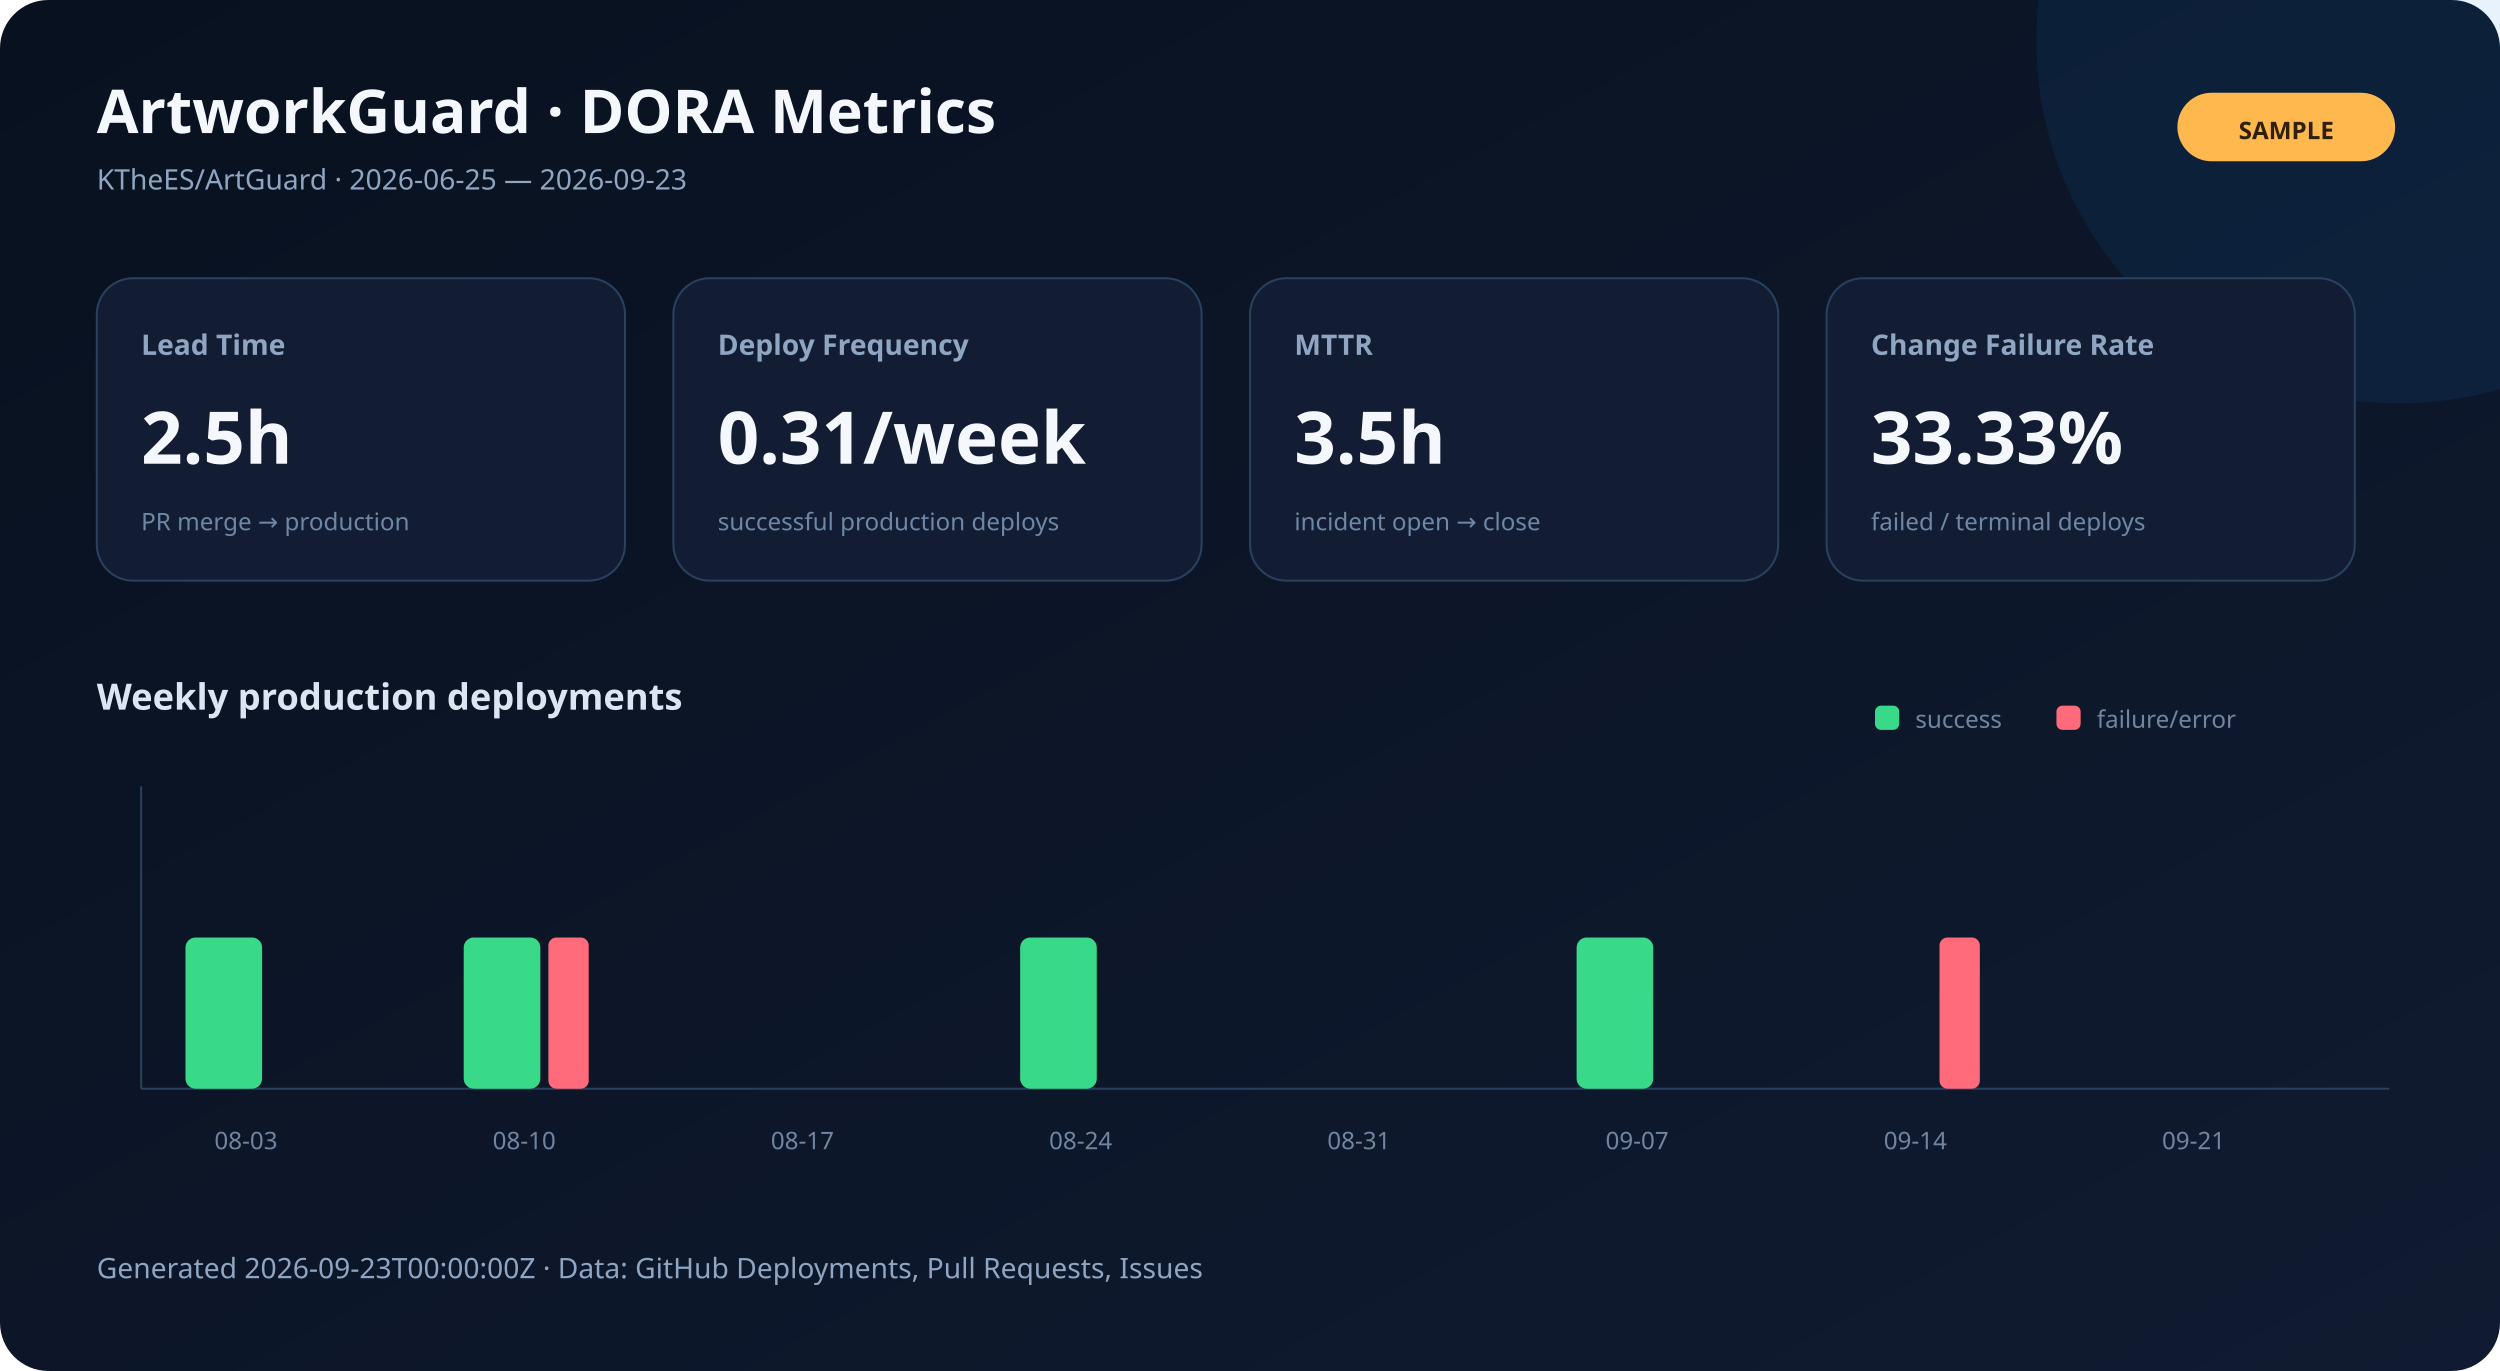
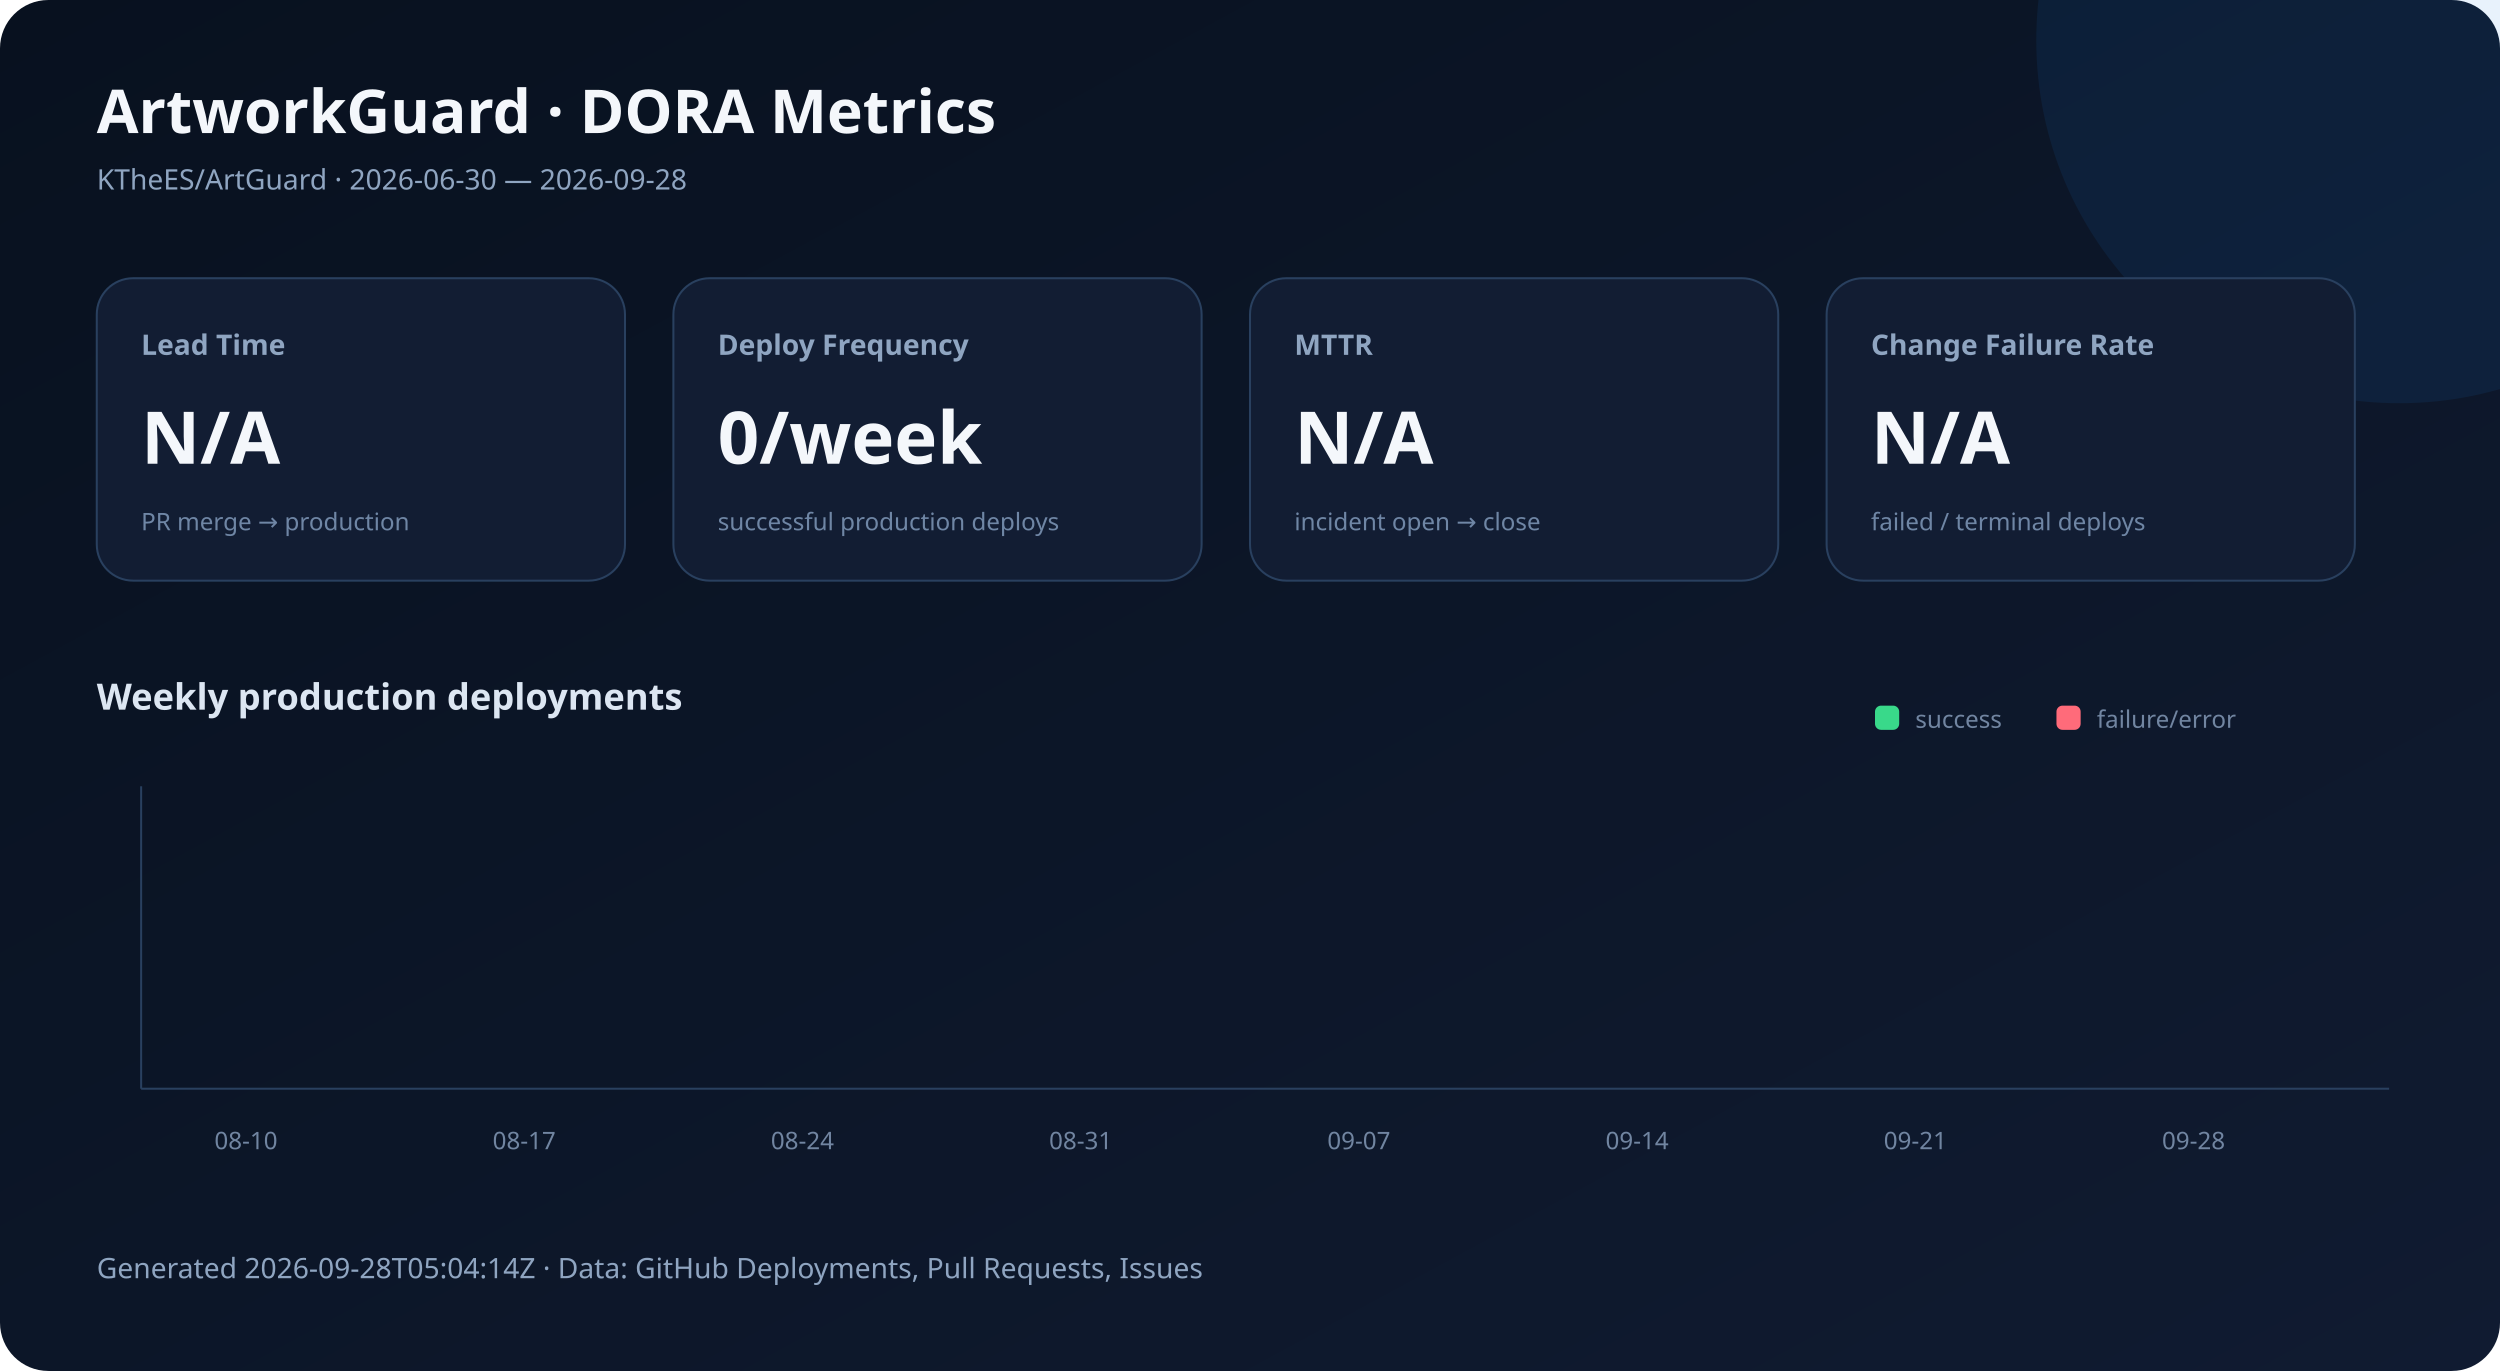
<svg xmlns="http://www.w3.org/2000/svg" width="1240" height="680" viewBox="0 0 1240 680" role="img" aria-labelledby="title desc">
  <defs>
    <linearGradient id="bg" x1="0" y1="0" x2="1" y2="1">
      <stop stop-color="#08111f" />
      <stop offset="1" stop-color="#101b31" />
    </linearGradient>
    <style>
      .title{font:700 30px system-ui,sans-serif;fill:#f4f7fb} .subtitle{font:400 14px system-ui,sans-serif;fill:#8fa5c1}
      .label{font:600 14px system-ui,sans-serif;fill:#8fa5c1} .value{font:700 36px system-ui,sans-serif;fill:#f4f7fb}
      .detail{font:400 12px system-ui,sans-serif;fill:#6f86a5} .axis{font:400 12px system-ui,sans-serif;fill:#7185a1}
      .section{font:600 18px system-ui,sans-serif;fill:#dce6f2} .badge{font:700 12px system-ui,sans-serif;fill:#30200a}
    </style>
  </defs>
  <rect width="1240" height="680" rx="24" fill="url(#bg)" />
  <circle cx="1190" cy="20" r="180" fill="#177ddc" opacity=".10" />
  <text x="48" y="66" class="title">ArtworkGuard · DORA Metrics</text>
-   <text x="48" y="94" class="subtitle">KTheES/ArtGuard · 2026-06-25 — 2026-09-23</text>
-   <g>
-     <rect x="1080" y="46" width="108" height="34" rx="17" fill="#ffb84d" />
-     <text x="1134" y="69" text-anchor="middle" class="badge">SAMPLE</text>
-   </g>
+   <text x="48" y="94" class="subtitle">KTheES/ArtGuard · 2026-06-30 — 2026-09-28</text>
  <rect x="48" y="138" width="262" height="150" rx="18" fill="#121d33" stroke="#29405f" />
  <text x="70" y="176" class="label">Lead Time</text>
-   <text x="70" y="230" class="value">2.5h</text>
+   <text x="70" y="230" class="value">N/A</text>
  <text x="70" y="263" class="detail">PR merge → production</text>
  <rect x="334" y="138" width="262" height="150" rx="18" fill="#121d33" stroke="#29405f" />
  <text x="356" y="176" class="label">Deploy Frequency</text>
-   <text x="356" y="230" class="value">0.31/week</text>
+   <text x="356" y="230" class="value">0/week</text>
  <text x="356" y="263" class="detail">successful production deploys</text>
  <rect x="620" y="138" width="262" height="150" rx="18" fill="#121d33" stroke="#29405f" />
  <text x="642" y="176" class="label">MTTR</text>
-   <text x="642" y="230" class="value">3.5h</text>
+   <text x="642" y="230" class="value">N/A</text>
  <text x="642" y="263" class="detail">incident open → close</text>
  <rect x="906" y="138" width="262" height="150" rx="18" fill="#121d33" stroke="#29405f" />
  <text x="928" y="176" class="label">Change Failure Rate</text>
-   <text x="928" y="230" class="value">33.33%</text>
+   <text x="928" y="230" class="value">N/A</text>
  <text x="928" y="263" class="detail">failed / terminal deploys</text>
  <text x="48" y="352" class="section">Weekly production deployments</text>
  <line x1="70" y1="540" x2="1185" y2="540" stroke="#29405f" />
  <line x1="70" y1="390" x2="70" y2="540" stroke="#29405f" />
-   <rect x="92" y="465.0" width="38" height="75.0" rx="5" fill="#39d98a" />
+   <rect x="92" y="540.0" width="38" height="0.0" rx="5" fill="#39d98a" />
  <rect x="134" y="540.0" width="20" height="0.0" rx="4" fill="#ff6b7a" />
-   <text x="122" y="570" text-anchor="middle" class="axis">08-03</text>
-   <rect x="230" y="465.0" width="38" height="75.0" rx="5" fill="#39d98a" />
-   <rect x="272" y="465.0" width="20" height="75.0" rx="4" fill="#ff6b7a" />
-   <text x="260" y="570" text-anchor="middle" class="axis">08-10</text>
+   <text x="122" y="570" text-anchor="middle" class="axis">08-10</text>
+   <rect x="230" y="540.0" width="38" height="0.0" rx="5" fill="#39d98a" />
+   <rect x="272" y="540.0" width="20" height="0.0" rx="4" fill="#ff6b7a" />
+   <text x="260" y="570" text-anchor="middle" class="axis">08-17</text>
  <rect x="368" y="540.0" width="38" height="0.0" rx="5" fill="#39d98a" />
  <rect x="410" y="540.0" width="20" height="0.0" rx="4" fill="#ff6b7a" />
-   <text x="398" y="570" text-anchor="middle" class="axis">08-17</text>
-   <rect x="506" y="465.0" width="38" height="75.0" rx="5" fill="#39d98a" />
+   <text x="398" y="570" text-anchor="middle" class="axis">08-24</text>
+   <rect x="506" y="540.0" width="38" height="0.0" rx="5" fill="#39d98a" />
  <rect x="548" y="540.0" width="20" height="0.0" rx="4" fill="#ff6b7a" />
-   <text x="536" y="570" text-anchor="middle" class="axis">08-24</text>
+   <text x="536" y="570" text-anchor="middle" class="axis">08-31</text>
  <rect x="644" y="540.0" width="38" height="0.0" rx="5" fill="#39d98a" />
  <rect x="686" y="540.0" width="20" height="0.0" rx="4" fill="#ff6b7a" />
-   <text x="674" y="570" text-anchor="middle" class="axis">08-31</text>
-   <rect x="782" y="465.0" width="38" height="75.0" rx="5" fill="#39d98a" />
+   <text x="674" y="570" text-anchor="middle" class="axis">09-07</text>
+   <rect x="782" y="540.0" width="38" height="0.0" rx="5" fill="#39d98a" />
  <rect x="824" y="540.0" width="20" height="0.0" rx="4" fill="#ff6b7a" />
-   <text x="812" y="570" text-anchor="middle" class="axis">09-07</text>
+   <text x="812" y="570" text-anchor="middle" class="axis">09-14</text>
  <rect x="920" y="540.0" width="38" height="0.0" rx="5" fill="#39d98a" />
-   <rect x="962" y="465.0" width="20" height="75.0" rx="4" fill="#ff6b7a" />
-   <text x="950" y="570" text-anchor="middle" class="axis">09-14</text>
+   <rect x="962" y="540.0" width="20" height="0.0" rx="4" fill="#ff6b7a" />
+   <text x="950" y="570" text-anchor="middle" class="axis">09-21</text>
  <rect x="1058" y="540.0" width="38" height="0.0" rx="5" fill="#39d98a" />
  <rect x="1100" y="540.0" width="20" height="0.0" rx="4" fill="#ff6b7a" />
-   <text x="1088" y="570" text-anchor="middle" class="axis">09-21</text>
+   <text x="1088" y="570" text-anchor="middle" class="axis">09-28</text>
  <rect x="930" y="350" width="12" height="12" rx="3" fill="#39d98a" />
  <text x="950" y="361" class="axis">success</text>
  <rect x="1020" y="350" width="12" height="12" rx="3" fill="#ff6b7a" />
  <text x="1040" y="361" class="axis">failure/error</text>
-   <text x="48" y="634" class="subtitle">Generated 2026-09-23T00:00:00Z · Data: GitHub Deployments, Pull Requests, Issues</text>
+   <text x="48" y="634" class="subtitle">Generated 2026-09-28T05:04:14Z · Data: GitHub Deployments, Pull Requests, Issues</text>
</svg>
